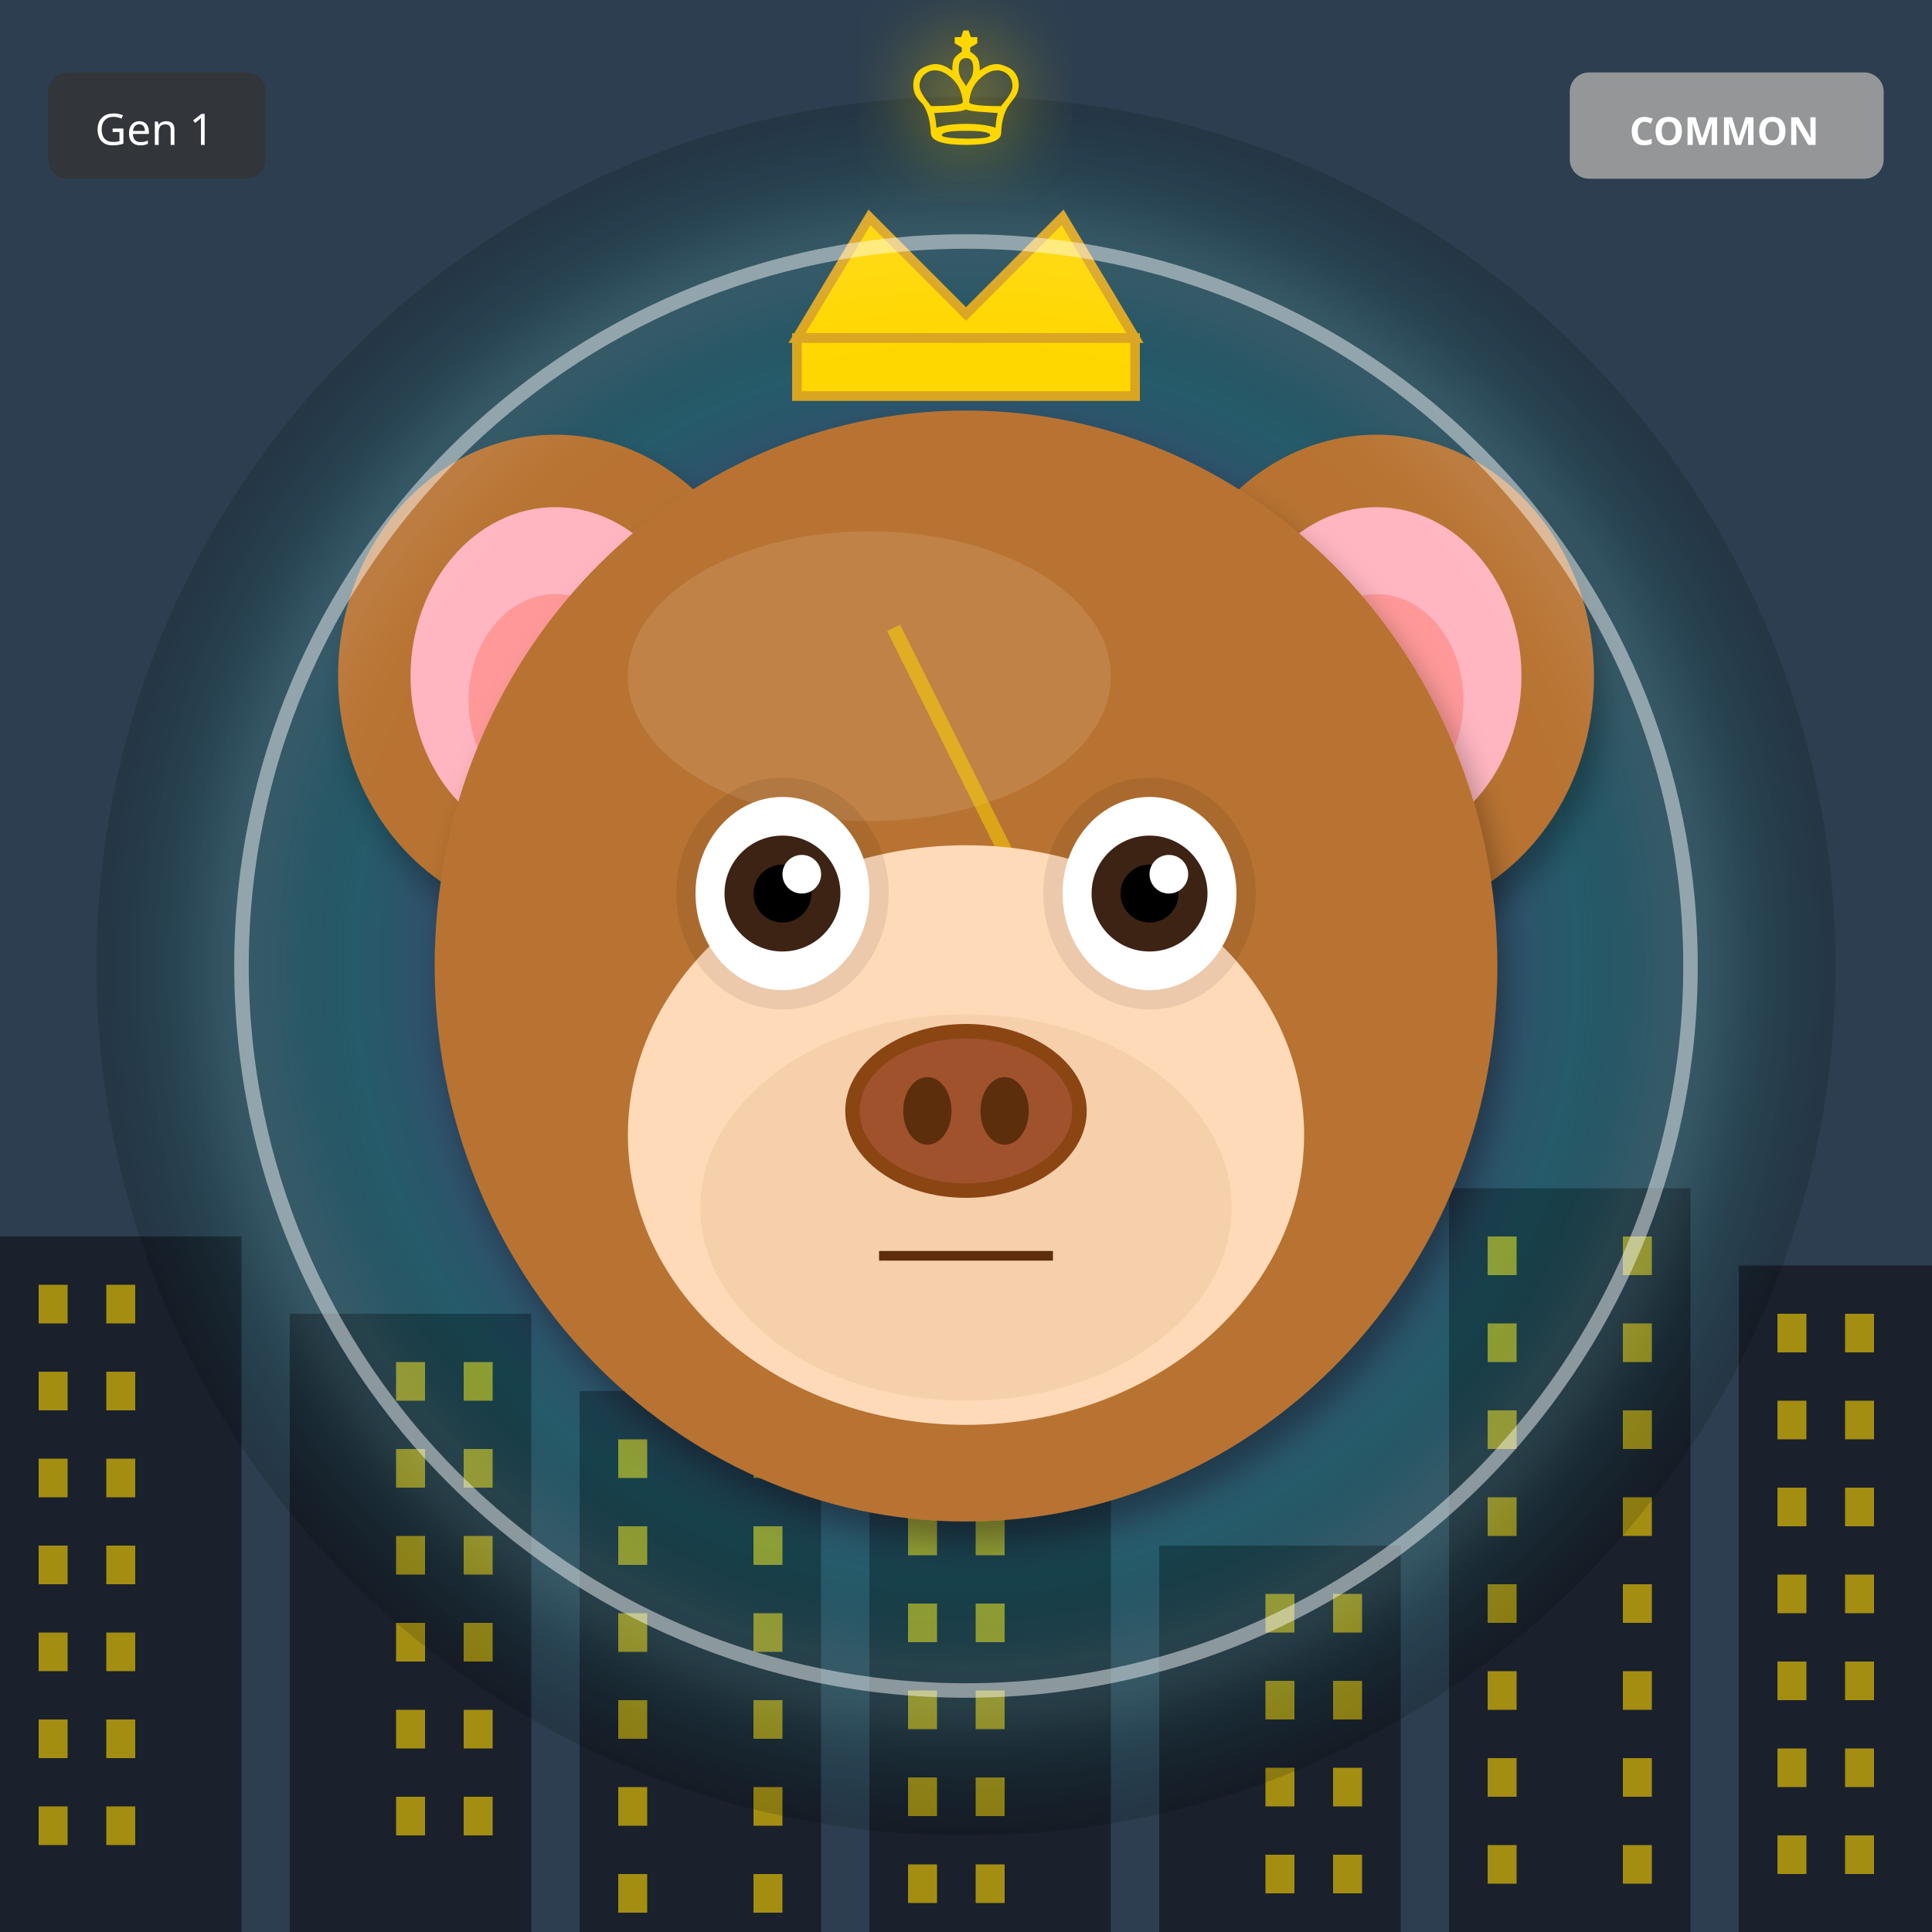
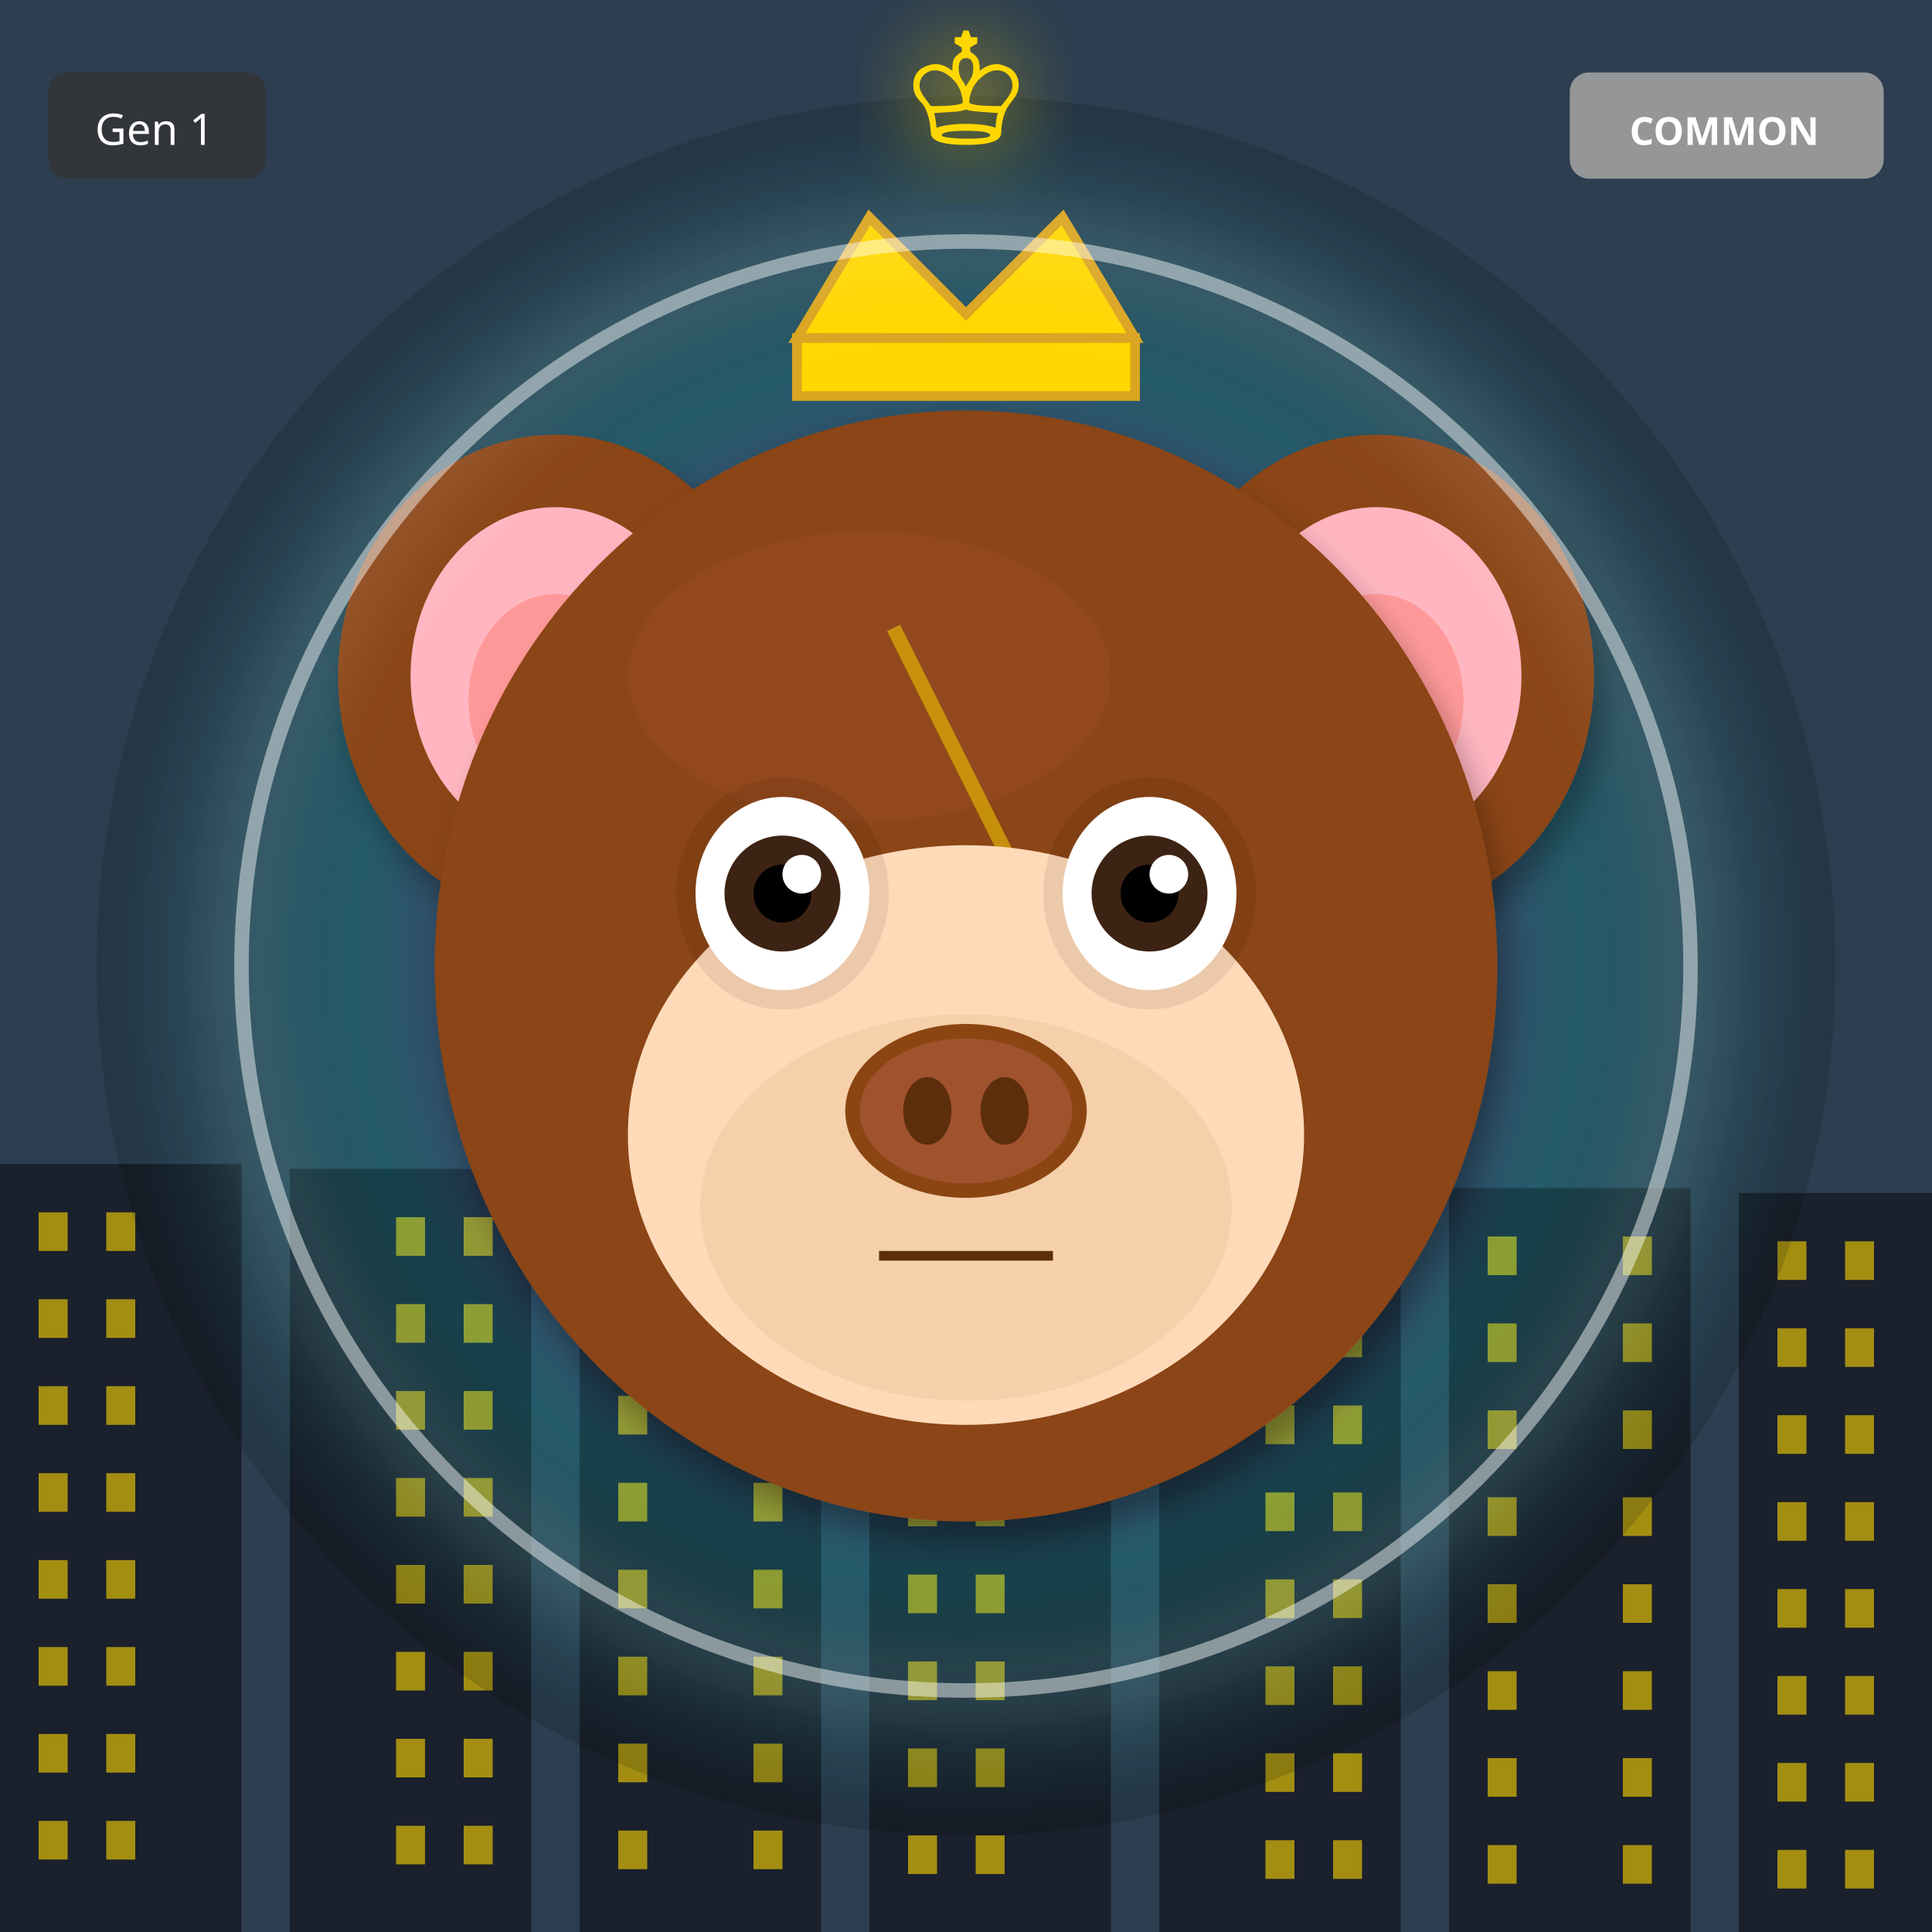
<svg xmlns="http://www.w3.org/2000/svg" width="400" height="400" viewBox="0 0 400 400">
  <defs>
    <filter id="shadow" x="-20%" y="-20%" width="140%" height="140%">
      <feDropShadow dx="2" dy="4" stdDeviation="3" flood-opacity="0.3" />
    </filter>
    <filter id="glow" x="-50%" y="-50%" width="200%" height="200%">
      <feGaussianBlur stdDeviation="8" result="blur" />
      <feMerge>
        <feMergeNode in="blur" />
        <feMergeNode in="SourceGraphic" />
      </feMerge>
    </filter>
    <linearGradient id="rainbow-body" x1="0%" y1="0%" x2="100%" y2="100%">
      <stop offset="0%" stop-color="#FF6B6B" />
      <stop offset="25%" stop-color="#FFE66D" />
      <stop offset="50%" stop-color="#4ECDC4" />
      <stop offset="75%" stop-color="#45B7D1" />
      <stop offset="100%" stop-color="#DDA0DD" />
    </linearGradient>
    <radialGradient id="galaxy-body" cx="30%" cy="30%">
      <stop offset="0%" stop-color="#E6E6FA" />
      <stop offset="50%" stop-color="#9370DB" />
      <stop offset="100%" stop-color="#1A0033" />
    </radialGradient>
    <linearGradient id="holo-body" x1="0%" y1="0%" x2="100%" y2="100%">
      <stop offset="0%" stop-color="#FF00FF" />
      <stop offset="50%" stop-color="#00FFFF" />
      <stop offset="100%" stop-color="#FFFF00" />
    </linearGradient>
    <linearGradient id="sky-gradient" x1="0%" y1="0%" x2="0%" y2="100%">
      <stop offset="0%" stop-color="#87CEEB" />
      <stop offset="100%" stop-color="#E0F4FF" />
    </linearGradient>
    <linearGradient id="grass-gradient" x1="0%" y1="0%" x2="0%" y2="100%">
      <stop offset="0%" stop-color="#90EE90" />
      <stop offset="100%" stop-color="#228B22" />
    </linearGradient>
    <linearGradient id="sunset-gradient" x1="0%" y1="0%" x2="0%" y2="100%">
      <stop offset="0%" stop-color="#FF6B6B" />
      <stop offset="50%" stop-color="#FFE66D" />
      <stop offset="100%" stop-color="#4ECDC4" />
    </linearGradient>
    <linearGradient id="aurora-gradient" x1="0%" y1="0%" x2="100%" y2="100%">
      <stop offset="0%" stop-color="#0D1B2A" />
      <stop offset="30%" stop-color="#00FF7F" />
      <stop offset="70%" stop-color="#FF00FF" />
      <stop offset="100%" stop-color="#0D1B2A" />
    </linearGradient>
    <radialGradient id="multiverse-gradient" cx="50%" cy="50%">
      <stop offset="0%" stop-color="#FFD700" />
      <stop offset="40%" stop-color="#FF00FF" />
      <stop offset="70%" stop-color="#00FFFF" />
      <stop offset="100%" stop-color="#000" />
    </radialGradient>
    <linearGradient id="rift-gradient" x1="0%" y1="0%" x2="100%" y2="100%">
      <stop offset="0%" stop-color="#000" />
      <stop offset="30%" stop-color="#9400D3" />
      <stop offset="50%" stop-color="#00FFFF" />
      <stop offset="70%" stop-color="#9400D3" />
      <stop offset="100%" stop-color="#000" />
    </linearGradient>
    <linearGradient id="heaven-gradient" x1="0%" y1="0%" x2="0%" y2="100%">
      <stop offset="0%" stop-color="#FFF" />
      <stop offset="50%" stop-color="#FFD700" stop-opacity="0.3" />
      <stop offset="100%" stop-color="#F0F8FF" />
    </linearGradient>
    <clipPath id="head-clip">
      <ellipse cx="200" cy="200" rx="110" ry="115" />
    </clipPath>
  </defs>
  <rect width="400" height="400" fill="#2C3E50" />
-   <rect x="0" y="256" width="50" height="144" fill="#1A202C" />
-   <rect x="8" y="266" width="6" height="8" fill="#FFD700" opacity="0.6" />
-   <rect x="22" y="266" width="6" height="8" fill="#FFD700" opacity="0.6" />
-   <rect x="8" y="284" width="6" height="8" fill="#FFD700" opacity="0.6" />
-   <rect x="22" y="284" width="6" height="8" fill="#FFD700" opacity="0.6" />
-   <rect x="8" y="302" width="6" height="8" fill="#FFD700" opacity="0.6" />
-   <rect x="22" y="302" width="6" height="8" fill="#FFD700" opacity="0.6" />
-   <rect x="8" y="320" width="6" height="8" fill="#FFD700" opacity="0.6" />
-   <rect x="22" y="320" width="6" height="8" fill="#FFD700" opacity="0.6" />
-   <rect x="8" y="338" width="6" height="8" fill="#FFD700" opacity="0.6" />
-   <rect x="22" y="338" width="6" height="8" fill="#FFD700" opacity="0.6" />
-   <rect x="8" y="356" width="6" height="8" fill="#FFD700" opacity="0.6" />
-   <rect x="22" y="356" width="6" height="8" fill="#FFD700" opacity="0.6" />
-   <rect x="8" y="374" width="6" height="8" fill="#FFD700" opacity="0.6" />
-   <rect x="22" y="374" width="6" height="8" fill="#FFD700" opacity="0.6" />
-   <rect x="60" y="272" width="50" height="128" fill="#1A202C" />
-   <rect x="82" y="282" width="6" height="8" fill="#FFD700" opacity="0.6" />
-   <rect x="96" y="282" width="6" height="8" fill="#FFD700" opacity="0.6" />
-   <rect x="82" y="300" width="6" height="8" fill="#FFD700" opacity="0.6" />
-   <rect x="96" y="300" width="6" height="8" fill="#FFD700" opacity="0.6" />
-   <rect x="82" y="318" width="6" height="8" fill="#FFD700" opacity="0.6" />
-   <rect x="96" y="318" width="6" height="8" fill="#FFD700" opacity="0.6" />
-   <rect x="82" y="336" width="6" height="8" fill="#FFD700" opacity="0.6" />
-   <rect x="96" y="336" width="6" height="8" fill="#FFD700" opacity="0.6" />
-   <rect x="82" y="354" width="6" height="8" fill="#FFD700" opacity="0.6" />
-   <rect x="96" y="354" width="6" height="8" fill="#FFD700" opacity="0.6" />
-   <rect x="82" y="372" width="6" height="8" fill="#FFD700" opacity="0.6" />
-   <rect x="96" y="372" width="6" height="8" fill="#FFD700" opacity="0.6" />
-   <rect x="120" y="288" width="50" height="112" fill="#1A202C" />
-   <rect x="128" y="298" width="6" height="8" fill="#FFD700" opacity="0.6" />
-   <rect x="156" y="298" width="6" height="8" fill="#FFD700" opacity="0.6" />
-   <rect x="128" y="316" width="6" height="8" fill="#FFD700" opacity="0.6" />
-   <rect x="156" y="316" width="6" height="8" fill="#FFD700" opacity="0.6" />
-   <rect x="128" y="334" width="6" height="8" fill="#FFD700" opacity="0.6" />
-   <rect x="156" y="334" width="6" height="8" fill="#FFD700" opacity="0.6" />
-   <rect x="128" y="352" width="6" height="8" fill="#FFD700" opacity="0.6" />
-   <rect x="156" y="352" width="6" height="8" fill="#FFD700" opacity="0.6" />
-   <rect x="128" y="370" width="6" height="8" fill="#FFD700" opacity="0.6" />
-   <rect x="156" y="370" width="6" height="8" fill="#FFD700" opacity="0.6" />
-   <rect x="128" y="388" width="6" height="8" fill="#FFD700" opacity="0.6" />
-   <rect x="156" y="388" width="6" height="8" fill="#FFD700" opacity="0.6" />
-   <rect x="180" y="304" width="50" height="96" fill="#1A202C" />
-   <rect x="188" y="314" width="6" height="8" fill="#FFD700" opacity="0.6" />
-   <rect x="202" y="314" width="6" height="8" fill="#FFD700" opacity="0.6" />
-   <rect x="188" y="332" width="6" height="8" fill="#FFD700" opacity="0.6" />
-   <rect x="202" y="332" width="6" height="8" fill="#FFD700" opacity="0.6" />
-   <rect x="188" y="350" width="6" height="8" fill="#FFD700" opacity="0.6" />
-   <rect x="202" y="350" width="6" height="8" fill="#FFD700" opacity="0.6" />
-   <rect x="188" y="368" width="6" height="8" fill="#FFD700" opacity="0.6" />
-   <rect x="202" y="368" width="6" height="8" fill="#FFD700" opacity="0.6" />
-   <rect x="188" y="386" width="6" height="8" fill="#FFD700" opacity="0.6" />
-   <rect x="202" y="386" width="6" height="8" fill="#FFD700" opacity="0.6" />
-   <rect x="240" y="320" width="50" height="80" fill="#1A202C" />
-   <rect x="262" y="330" width="6" height="8" fill="#FFD700" opacity="0.6" />
-   <rect x="276" y="330" width="6" height="8" fill="#FFD700" opacity="0.6" />
-   <rect x="262" y="348" width="6" height="8" fill="#FFD700" opacity="0.6" />
-   <rect x="276" y="348" width="6" height="8" fill="#FFD700" opacity="0.6" />
-   <rect x="262" y="366" width="6" height="8" fill="#FFD700" opacity="0.6" />
-   <rect x="276" y="366" width="6" height="8" fill="#FFD700" opacity="0.6" />
-   <rect x="262" y="384" width="6" height="8" fill="#FFD700" opacity="0.6" />
-   <rect x="276" y="384" width="6" height="8" fill="#FFD700" opacity="0.6" />
+   <rect x="0" y="241" width="50" height="159" fill="#1A202C" />
+   <rect x="8" y="251" width="6" height="8" fill="#FFD700" opacity="0.6" />
+   <rect x="22" y="251" width="6" height="8" fill="#FFD700" opacity="0.6" />
+   <rect x="8" y="269" width="6" height="8" fill="#FFD700" opacity="0.6" />
+   <rect x="22" y="269" width="6" height="8" fill="#FFD700" opacity="0.6" />
+   <rect x="8" y="287" width="6" height="8" fill="#FFD700" opacity="0.6" />
+   <rect x="22" y="287" width="6" height="8" fill="#FFD700" opacity="0.6" />
+   <rect x="8" y="305" width="6" height="8" fill="#FFD700" opacity="0.6" />
+   <rect x="22" y="305" width="6" height="8" fill="#FFD700" opacity="0.6" />
+   <rect x="8" y="323" width="6" height="8" fill="#FFD700" opacity="0.6" />
+   <rect x="22" y="323" width="6" height="8" fill="#FFD700" opacity="0.6" />
+   <rect x="8" y="341" width="6" height="8" fill="#FFD700" opacity="0.6" />
+   <rect x="22" y="341" width="6" height="8" fill="#FFD700" opacity="0.6" />
+   <rect x="8" y="359" width="6" height="8" fill="#FFD700" opacity="0.6" />
+   <rect x="22" y="359" width="6" height="8" fill="#FFD700" opacity="0.6" />
+   <rect x="8" y="377" width="6" height="8" fill="#FFD700" opacity="0.6" />
+   <rect x="22" y="377" width="6" height="8" fill="#FFD700" opacity="0.6" />
+   <rect x="60" y="242" width="50" height="158" fill="#1A202C" />
+   <rect x="82" y="252" width="6" height="8" fill="#FFD700" opacity="0.6" />
+   <rect x="96" y="252" width="6" height="8" fill="#FFD700" opacity="0.6" />
+   <rect x="82" y="270" width="6" height="8" fill="#FFD700" opacity="0.6" />
+   <rect x="96" y="270" width="6" height="8" fill="#FFD700" opacity="0.6" />
+   <rect x="82" y="288" width="6" height="8" fill="#FFD700" opacity="0.6" />
+   <rect x="96" y="288" width="6" height="8" fill="#FFD700" opacity="0.6" />
+   <rect x="82" y="306" width="6" height="8" fill="#FFD700" opacity="0.6" />
+   <rect x="96" y="306" width="6" height="8" fill="#FFD700" opacity="0.6" />
+   <rect x="82" y="324" width="6" height="8" fill="#FFD700" opacity="0.6" />
+   <rect x="96" y="324" width="6" height="8" fill="#FFD700" opacity="0.6" />
+   <rect x="82" y="342" width="6" height="8" fill="#FFD700" opacity="0.6" />
+   <rect x="96" y="342" width="6" height="8" fill="#FFD700" opacity="0.6" />
+   <rect x="82" y="360" width="6" height="8" fill="#FFD700" opacity="0.6" />
+   <rect x="96" y="360" width="6" height="8" fill="#FFD700" opacity="0.6" />
+   <rect x="82" y="378" width="6" height="8" fill="#FFD700" opacity="0.6" />
+   <rect x="96" y="378" width="6" height="8" fill="#FFD700" opacity="0.6" />
+   <rect x="120" y="243" width="50" height="157" fill="#1A202C" />
+   <rect x="128" y="253" width="6" height="8" fill="#FFD700" opacity="0.6" />
+   <rect x="156" y="253" width="6" height="8" fill="#FFD700" opacity="0.6" />
+   <rect x="128" y="271" width="6" height="8" fill="#FFD700" opacity="0.6" />
+   <rect x="156" y="271" width="6" height="8" fill="#FFD700" opacity="0.6" />
+   <rect x="128" y="289" width="6" height="8" fill="#FFD700" opacity="0.6" />
+   <rect x="156" y="289" width="6" height="8" fill="#FFD700" opacity="0.6" />
+   <rect x="128" y="307" width="6" height="8" fill="#FFD700" opacity="0.6" />
+   <rect x="156" y="307" width="6" height="8" fill="#FFD700" opacity="0.6" />
+   <rect x="128" y="325" width="6" height="8" fill="#FFD700" opacity="0.6" />
+   <rect x="156" y="325" width="6" height="8" fill="#FFD700" opacity="0.6" />
+   <rect x="128" y="343" width="6" height="8" fill="#FFD700" opacity="0.6" />
+   <rect x="156" y="343" width="6" height="8" fill="#FFD700" opacity="0.6" />
+   <rect x="128" y="361" width="6" height="8" fill="#FFD700" opacity="0.6" />
+   <rect x="156" y="361" width="6" height="8" fill="#FFD700" opacity="0.6" />
+   <rect x="128" y="379" width="6" height="8" fill="#FFD700" opacity="0.6" />
+   <rect x="156" y="379" width="6" height="8" fill="#FFD700" opacity="0.6" />
+   <rect x="180" y="244" width="50" height="156" fill="#1A202C" />
+   <rect x="188" y="254" width="6" height="8" fill="#FFD700" opacity="0.6" />
+   <rect x="202" y="254" width="6" height="8" fill="#FFD700" opacity="0.6" />
+   <rect x="188" y="272" width="6" height="8" fill="#FFD700" opacity="0.6" />
+   <rect x="202" y="272" width="6" height="8" fill="#FFD700" opacity="0.6" />
+   <rect x="188" y="290" width="6" height="8" fill="#FFD700" opacity="0.6" />
+   <rect x="202" y="290" width="6" height="8" fill="#FFD700" opacity="0.6" />
+   <rect x="188" y="308" width="6" height="8" fill="#FFD700" opacity="0.6" />
+   <rect x="202" y="308" width="6" height="8" fill="#FFD700" opacity="0.6" />
+   <rect x="188" y="326" width="6" height="8" fill="#FFD700" opacity="0.6" />
+   <rect x="202" y="326" width="6" height="8" fill="#FFD700" opacity="0.6" />
+   <rect x="188" y="344" width="6" height="8" fill="#FFD700" opacity="0.6" />
+   <rect x="202" y="344" width="6" height="8" fill="#FFD700" opacity="0.6" />
+   <rect x="188" y="362" width="6" height="8" fill="#FFD700" opacity="0.6" />
+   <rect x="202" y="362" width="6" height="8" fill="#FFD700" opacity="0.6" />
+   <rect x="188" y="380" width="6" height="8" fill="#FFD700" opacity="0.6" />
+   <rect x="202" y="380" width="6" height="8" fill="#FFD700" opacity="0.6" />
+   <rect x="240" y="245" width="50" height="155" fill="#1A202C" />
+   <rect x="262" y="255" width="6" height="8" fill="#FFD700" opacity="0.6" />
+   <rect x="276" y="255" width="6" height="8" fill="#FFD700" opacity="0.6" />
+   <rect x="262" y="273" width="6" height="8" fill="#FFD700" opacity="0.6" />
+   <rect x="276" y="273" width="6" height="8" fill="#FFD700" opacity="0.6" />
+   <rect x="262" y="291" width="6" height="8" fill="#FFD700" opacity="0.6" />
+   <rect x="276" y="291" width="6" height="8" fill="#FFD700" opacity="0.6" />
+   <rect x="262" y="309" width="6" height="8" fill="#FFD700" opacity="0.6" />
+   <rect x="276" y="309" width="6" height="8" fill="#FFD700" opacity="0.6" />
+   <rect x="262" y="327" width="6" height="8" fill="#FFD700" opacity="0.6" />
+   <rect x="276" y="327" width="6" height="8" fill="#FFD700" opacity="0.6" />
+   <rect x="262" y="345" width="6" height="8" fill="#FFD700" opacity="0.6" />
+   <rect x="276" y="345" width="6" height="8" fill="#FFD700" opacity="0.6" />
+   <rect x="262" y="363" width="6" height="8" fill="#FFD700" opacity="0.6" />
+   <rect x="276" y="363" width="6" height="8" fill="#FFD700" opacity="0.6" />
+   <rect x="262" y="381" width="6" height="8" fill="#FFD700" opacity="0.6" />
+   <rect x="276" y="381" width="6" height="8" fill="#FFD700" opacity="0.6" />
  <rect x="300" y="246" width="50" height="154" fill="#1A202C" />
  <rect x="308" y="256" width="6" height="8" fill="#FFD700" opacity="0.6" />
  <rect x="336" y="256" width="6" height="8" fill="#FFD700" opacity="0.6" />
  <rect x="308" y="274" width="6" height="8" fill="#FFD700" opacity="0.6" />
  <rect x="336" y="274" width="6" height="8" fill="#FFD700" opacity="0.6" />
  <rect x="308" y="292" width="6" height="8" fill="#FFD700" opacity="0.6" />
  <rect x="336" y="292" width="6" height="8" fill="#FFD700" opacity="0.6" />
  <rect x="308" y="310" width="6" height="8" fill="#FFD700" opacity="0.6" />
  <rect x="336" y="310" width="6" height="8" fill="#FFD700" opacity="0.6" />
  <rect x="308" y="328" width="6" height="8" fill="#FFD700" opacity="0.6" />
  <rect x="336" y="328" width="6" height="8" fill="#FFD700" opacity="0.6" />
  <rect x="308" y="346" width="6" height="8" fill="#FFD700" opacity="0.6" />
  <rect x="336" y="346" width="6" height="8" fill="#FFD700" opacity="0.6" />
  <rect x="308" y="364" width="6" height="8" fill="#FFD700" opacity="0.6" />
  <rect x="336" y="364" width="6" height="8" fill="#FFD700" opacity="0.6" />
  <rect x="308" y="382" width="6" height="8" fill="#FFD700" opacity="0.6" />
  <rect x="336" y="382" width="6" height="8" fill="#FFD700" opacity="0.6" />
-   <rect x="360" y="262" width="50" height="138" fill="#1A202C" />
-   <rect x="368" y="272" width="6" height="8" fill="#FFD700" opacity="0.6" />
-   <rect x="382" y="272" width="6" height="8" fill="#FFD700" opacity="0.6" />
-   <rect x="368" y="290" width="6" height="8" fill="#FFD700" opacity="0.6" />
-   <rect x="382" y="290" width="6" height="8" fill="#FFD700" opacity="0.6" />
-   <rect x="368" y="308" width="6" height="8" fill="#FFD700" opacity="0.6" />
-   <rect x="382" y="308" width="6" height="8" fill="#FFD700" opacity="0.6" />
-   <rect x="368" y="326" width="6" height="8" fill="#FFD700" opacity="0.6" />
-   <rect x="382" y="326" width="6" height="8" fill="#FFD700" opacity="0.6" />
-   <rect x="368" y="344" width="6" height="8" fill="#FFD700" opacity="0.6" />
-   <rect x="382" y="344" width="6" height="8" fill="#FFD700" opacity="0.6" />
-   <rect x="368" y="362" width="6" height="8" fill="#FFD700" opacity="0.6" />
-   <rect x="382" y="362" width="6" height="8" fill="#FFD700" opacity="0.6" />
-   <rect x="368" y="380" width="6" height="8" fill="#FFD700" opacity="0.6" />
-   <rect x="382" y="380" width="6" height="8" fill="#FFD700" opacity="0.6" />
+   <rect x="360" y="247" width="50" height="153" fill="#1A202C" />
+   <rect x="368" y="257" width="6" height="8" fill="#FFD700" opacity="0.6" />
+   <rect x="382" y="257" width="6" height="8" fill="#FFD700" opacity="0.6" />
+   <rect x="368" y="275" width="6" height="8" fill="#FFD700" opacity="0.6" />
+   <rect x="382" y="275" width="6" height="8" fill="#FFD700" opacity="0.6" />
+   <rect x="368" y="293" width="6" height="8" fill="#FFD700" opacity="0.6" />
+   <rect x="382" y="293" width="6" height="8" fill="#FFD700" opacity="0.6" />
+   <rect x="368" y="311" width="6" height="8" fill="#FFD700" opacity="0.6" />
+   <rect x="382" y="311" width="6" height="8" fill="#FFD700" opacity="0.6" />
+   <rect x="368" y="329" width="6" height="8" fill="#FFD700" opacity="0.6" />
+   <rect x="382" y="329" width="6" height="8" fill="#FFD700" opacity="0.6" />
+   <rect x="368" y="347" width="6" height="8" fill="#FFD700" opacity="0.6" />
+   <rect x="382" y="347" width="6" height="8" fill="#FFD700" opacity="0.6" />
+   <rect x="368" y="365" width="6" height="8" fill="#FFD700" opacity="0.6" />
+   <rect x="382" y="365" width="6" height="8" fill="#FFD700" opacity="0.6" />
+   <rect x="368" y="383" width="6" height="8" fill="#FFD700" opacity="0.6" />
+   <rect x="382" y="383" width="6" height="8" fill="#FFD700" opacity="0.6" />
  <circle cx="200" cy="200" r="180" fill="url(#multiverse-gradient)" opacity="0.15" />
-   <ellipse cx="115" cy="140" rx="45" ry="50" fill="#B87333" filter="url(#shadow)" />
+   <ellipse cx="115" cy="140" rx="45" ry="50" fill="#8B4513" filter="url(#shadow)" />
  <ellipse cx="115" cy="140" rx="30" ry="35" fill="#FFB6C1" />
  <ellipse cx="115" cy="145" rx="18" ry="22" fill="#FF9999" />
-   <ellipse cx="285" cy="140" rx="45" ry="50" fill="#B87333" filter="url(#shadow)" />
+   <ellipse cx="285" cy="140" rx="45" ry="50" fill="#8B4513" filter="url(#shadow)" />
  <ellipse cx="285" cy="140" rx="30" ry="35" fill="#FFB6C1" />
  <ellipse cx="285" cy="145" rx="18" ry="22" fill="#FF9999" />
-   <ellipse cx="200" cy="200" rx="110" ry="115" fill="#B87333" filter="url(#shadow)" />
-   <ellipse cx="180" cy="140" rx="50" ry="30" fill="#D4A574" opacity="0.3" />
+   <ellipse cx="200" cy="200" rx="110" ry="115" fill="#8B4513" filter="url(#shadow)" />
+   <ellipse cx="180" cy="140" rx="50" ry="30" fill="#A0522D" opacity="0.3" />
  <g clip-path="url(#head-clip)">
    <path d="M185 130 L215 190 L200 190 L230 250" stroke="#FFD700" stroke-width="3" fill="none" opacity="0.5" />
  </g>
  <ellipse cx="200" cy="235" rx="70" ry="60" fill="#FFDAB9" />
  <ellipse cx="200" cy="250" rx="55" ry="40" fill="#DEB887" opacity="0.3" />
  <ellipse cx="162" cy="185" rx="22" ry="24" fill="#000" opacity="0.08" />
  <ellipse cx="238" cy="185" rx="22" ry="24" fill="#000" opacity="0.08" />
  <ellipse cx="162" cy="185" rx="18" ry="20" fill="white" />
  <circle cx="162" cy="185" r="12" fill="#3D2314" />
  <circle cx="162" cy="185" r="6" fill="#000" />
  <circle cx="166" cy="181" r="4" fill="white" />
  <ellipse cx="238" cy="185" rx="18" ry="20" fill="white" />
  <circle cx="238" cy="185" r="12" fill="#3D2314" />
  <circle cx="238" cy="185" r="6" fill="#000" />
  <circle cx="242" cy="181" r="4" fill="white" />
  <g>
    <ellipse cx="200" cy="230" rx="25" ry="18" fill="#8B4513" />
    <ellipse cx="200" cy="230" rx="22" ry="15" fill="#A0522D" />
    <ellipse cx="192" cy="230" rx="5" ry="7" fill="#5D2E0C" />
    <ellipse cx="208" cy="230" rx="5" ry="7" fill="#5D2E0C" />
  </g>
  <line x1="182" y1="260" x2="218" y2="260" stroke="#5D2E0C" stroke-width="2" />
  <polygon points="165,70 180,45 200,65 220,45 235,70" fill="#FFD700" stroke="#DAA520" stroke-width="2" />
  <rect x="165" y="70" width="70" height="12" fill="#FFD700" stroke="#DAA520" stroke-width="2" />
  <circle cx="200" cy="200" r="150" fill="none" stroke="#FFF" stroke-width="3" opacity="0.5" filter="url(#glow)" />
  <text x="200" y="30" font-size="36" fill="#FFD700" text-anchor="middle" filter="url(#glow)">♔</text>
  <g transform="translate(325, 15)">
    <rect width="65" height="22" rx="4" fill="#A0A0A0" opacity="0.9" />
    <text x="32" y="15" font-size="8" fill="#FFF" text-anchor="middle" font-family="sans-serif" font-weight="bold">COMMON</text>
  </g>
  <g transform="translate(10, 15)">
    <rect width="45" height="22" rx="4" fill="#333" opacity="0.8" />
    <text x="22" y="15" font-size="9" fill="#FFF" text-anchor="middle" font-family="sans-serif">Gen 1</text>
  </g>
</svg>
